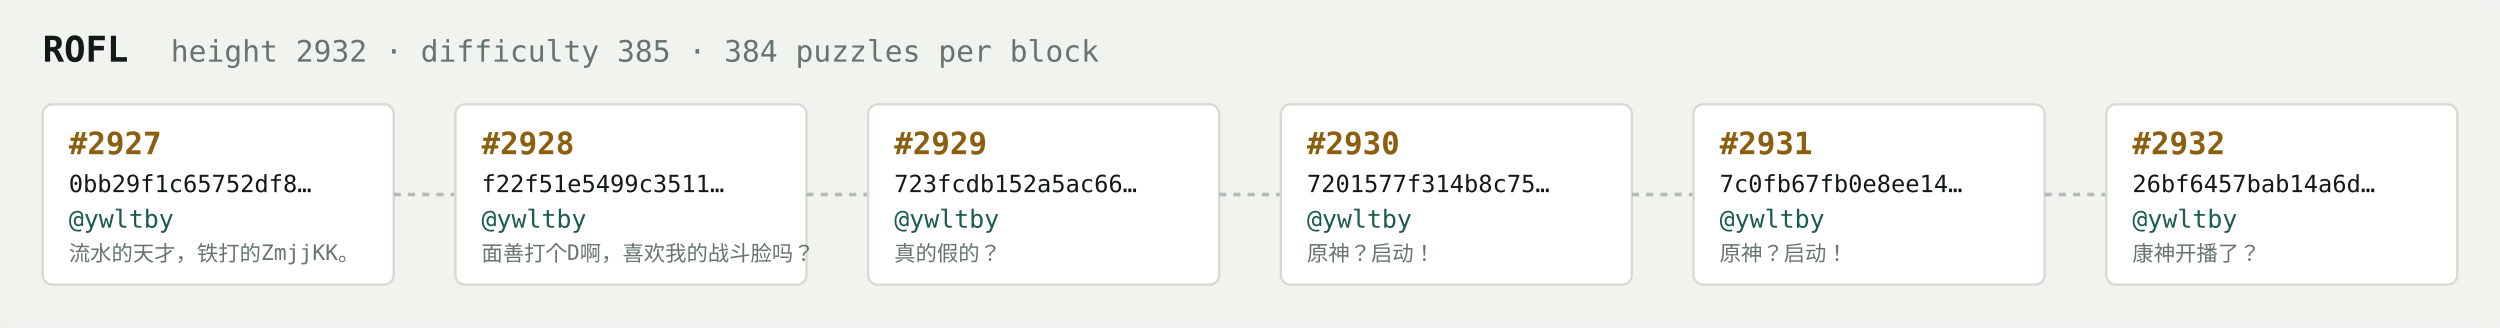
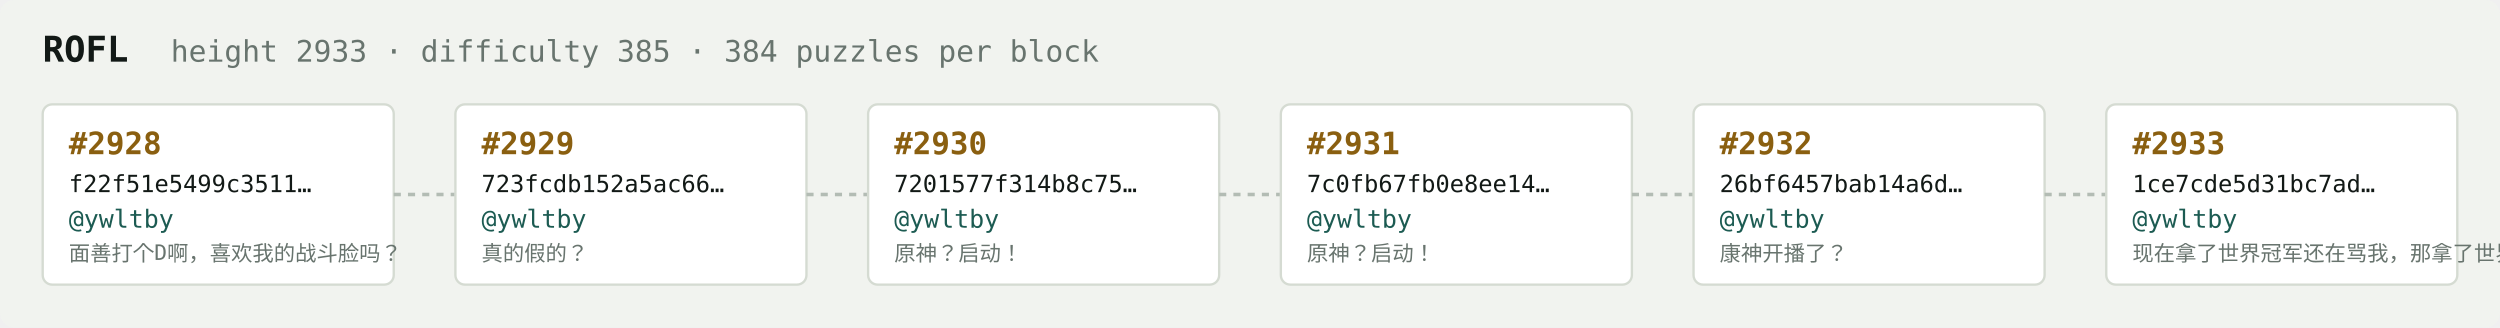
<svg xmlns="http://www.w3.org/2000/svg" width="1054" height="138" viewBox="0 0 1054 138" font-family="ui-monospace,SFMono-Regular,Menlo,monospace">
  <rect fill="#f1f3ef" width="1054" height="138" rx="6" />
  <text x="18" y="26" fill="#121916" font-size="15" font-weight="700">ROFL</text>
-   <text x="72" y="26" fill="#68746e" font-size="12.5">height 2932 · difficulty 385 · 384 puzzles per block</text>
+   <text x="72" y="26" fill="#68746e" font-size="12.5">height 2933 · difficulty 385 · 384 puzzles per block</text>
  <rect x="18" y="44" width="148" height="76" rx="4" fill="#ffffff" stroke="#d5dbd2" stroke-width="1" />
-   <text x="29" y="65" fill="#8a5f10" font-size="13" font-weight="700">#2927</text>
-   <text x="29" y="81" fill="#121916" font-size="10">0bb29f1c65752df8…</text>
+   <text x="29" y="65" fill="#8a5f10" font-size="13" font-weight="700">#2928</text>
+   <text x="29" y="81" fill="#121916" font-size="10">f22f51e5499c3511…</text>
  <text x="29" y="96" fill="#1c5b52" font-size="10.5">@ywltby</text>
-   <text x="29" y="110" fill="#68746e" font-size="9">流水的天才，铁打的ZmjjKK。</text>
+   <text x="29" y="110" fill="#68746e" font-size="9">面善打个D啊，喜欢我的战斗脸吗？</text>
  <line x1="166" y1="82.0" x2="192" y2="82.0" stroke="#b3bcb4" stroke-width="1.5" stroke-dasharray="3 3" />
  <rect x="192" y="44" width="148" height="76" rx="4" fill="#ffffff" stroke="#d5dbd2" stroke-width="1" />
-   <text x="203" y="65" fill="#8a5f10" font-size="13" font-weight="700">#2928</text>
-   <text x="203" y="81" fill="#121916" font-size="10">f22f51e5499c3511…</text>
+   <text x="203" y="65" fill="#8a5f10" font-size="13" font-weight="700">#2929</text>
+   <text x="203" y="81" fill="#121916" font-size="10">723fcdb152a5ac66…</text>
  <text x="203" y="96" fill="#1c5b52" font-size="10.5">@ywltby</text>
-   <text x="203" y="110" fill="#68746e" font-size="9">面善打个D啊，喜欢我的战斗脸吗？</text>
+   <text x="203" y="110" fill="#68746e" font-size="9">真的假的？</text>
  <line x1="340" y1="82.0" x2="366" y2="82.0" stroke="#b3bcb4" stroke-width="1.5" stroke-dasharray="3 3" />
  <rect x="366" y="44" width="148" height="76" rx="4" fill="#ffffff" stroke="#d5dbd2" stroke-width="1" />
-   <text x="377" y="65" fill="#8a5f10" font-size="13" font-weight="700">#2929</text>
-   <text x="377" y="81" fill="#121916" font-size="10">723fcdb152a5ac66…</text>
+   <text x="377" y="65" fill="#8a5f10" font-size="13" font-weight="700">#2930</text>
+   <text x="377" y="81" fill="#121916" font-size="10">7201577f314b8c75…</text>
  <text x="377" y="96" fill="#1c5b52" font-size="10.5">@ywltby</text>
-   <text x="377" y="110" fill="#68746e" font-size="9">真的假的？</text>
+   <text x="377" y="110" fill="#68746e" font-size="9">原神？启动！</text>
  <line x1="514" y1="82.0" x2="540" y2="82.0" stroke="#b3bcb4" stroke-width="1.5" stroke-dasharray="3 3" />
  <rect x="540" y="44" width="148" height="76" rx="4" fill="#ffffff" stroke="#d5dbd2" stroke-width="1" />
-   <text x="551" y="65" fill="#8a5f10" font-size="13" font-weight="700">#2930</text>
-   <text x="551" y="81" fill="#121916" font-size="10">7201577f314b8c75…</text>
+   <text x="551" y="65" fill="#8a5f10" font-size="13" font-weight="700">#2931</text>
+   <text x="551" y="81" fill="#121916" font-size="10">7c0fb67fb0e8ee14…</text>
  <text x="551" y="96" fill="#1c5b52" font-size="10.5">@ywltby</text>
  <text x="551" y="110" fill="#68746e" font-size="9">原神？启动！</text>
  <line x1="688" y1="82.0" x2="714" y2="82.0" stroke="#b3bcb4" stroke-width="1.5" stroke-dasharray="3 3" />
  <rect x="714" y="44" width="148" height="76" rx="4" fill="#ffffff" stroke="#d5dbd2" stroke-width="1" />
-   <text x="725" y="65" fill="#8a5f10" font-size="13" font-weight="700">#2931</text>
-   <text x="725" y="81" fill="#121916" font-size="10">7c0fb67fb0e8ee14…</text>
+   <text x="725" y="65" fill="#8a5f10" font-size="13" font-weight="700">#2932</text>
+   <text x="725" y="81" fill="#121916" font-size="10">26bf6457bab14a6d…</text>
  <text x="725" y="96" fill="#1c5b52" font-size="10.5">@ywltby</text>
-   <text x="725" y="110" fill="#68746e" font-size="9">原神？启动！</text>
+   <text x="725" y="110" fill="#68746e" font-size="9">康神开播了？</text>
  <line x1="862" y1="82.0" x2="888" y2="82.0" stroke="#b3bcb4" stroke-width="1.5" stroke-dasharray="3 3" />
  <rect x="888" y="44" width="148" height="76" rx="4" fill="#ffffff" stroke="#d5dbd2" stroke-width="1" />
-   <text x="899" y="65" fill="#8a5f10" font-size="13" font-weight="700">#2932</text>
-   <text x="899" y="81" fill="#121916" font-size="10">26bf6457bab14a6d…</text>
+   <text x="899" y="65" fill="#8a5f10" font-size="13" font-weight="700">#2933</text>
+   <text x="899" y="81" fill="#121916" font-size="10">1ce7cde5d31bc7ad…</text>
  <text x="899" y="96" fill="#1c5b52" font-size="10.5">@ywltby</text>
-   <text x="899" y="110" fill="#68746e" font-size="9">康神开播了？</text>
+   <text x="899" y="110" fill="#68746e" font-size="9">现在拿了世界冠军还在骂我，那拿了世界冠军有…</text>
</svg>
